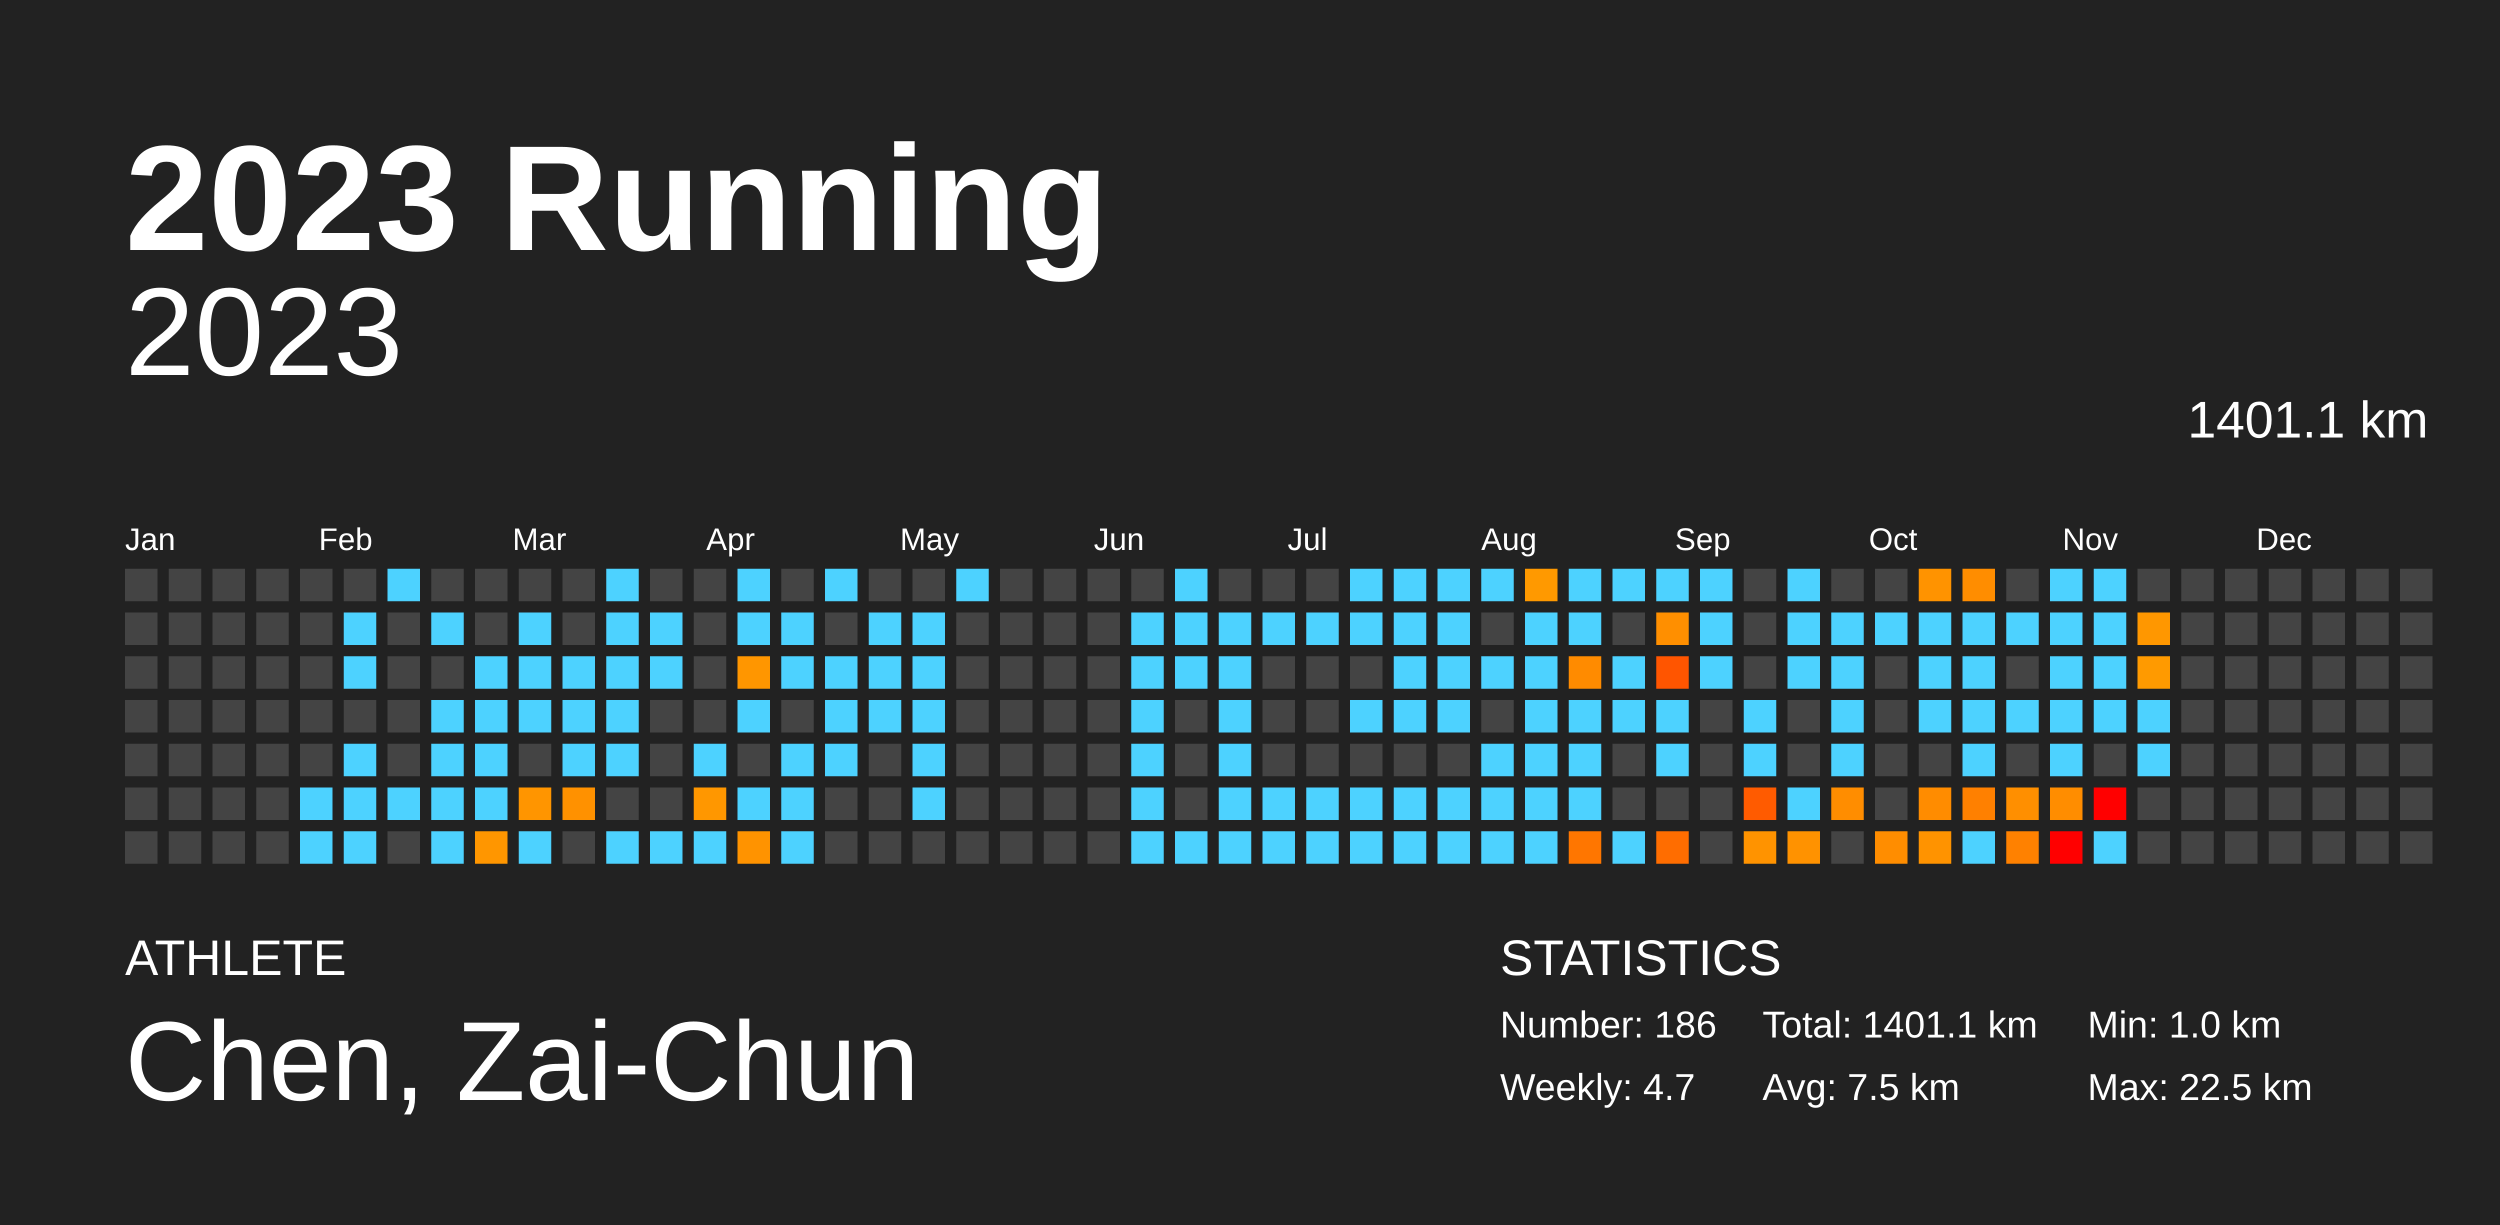
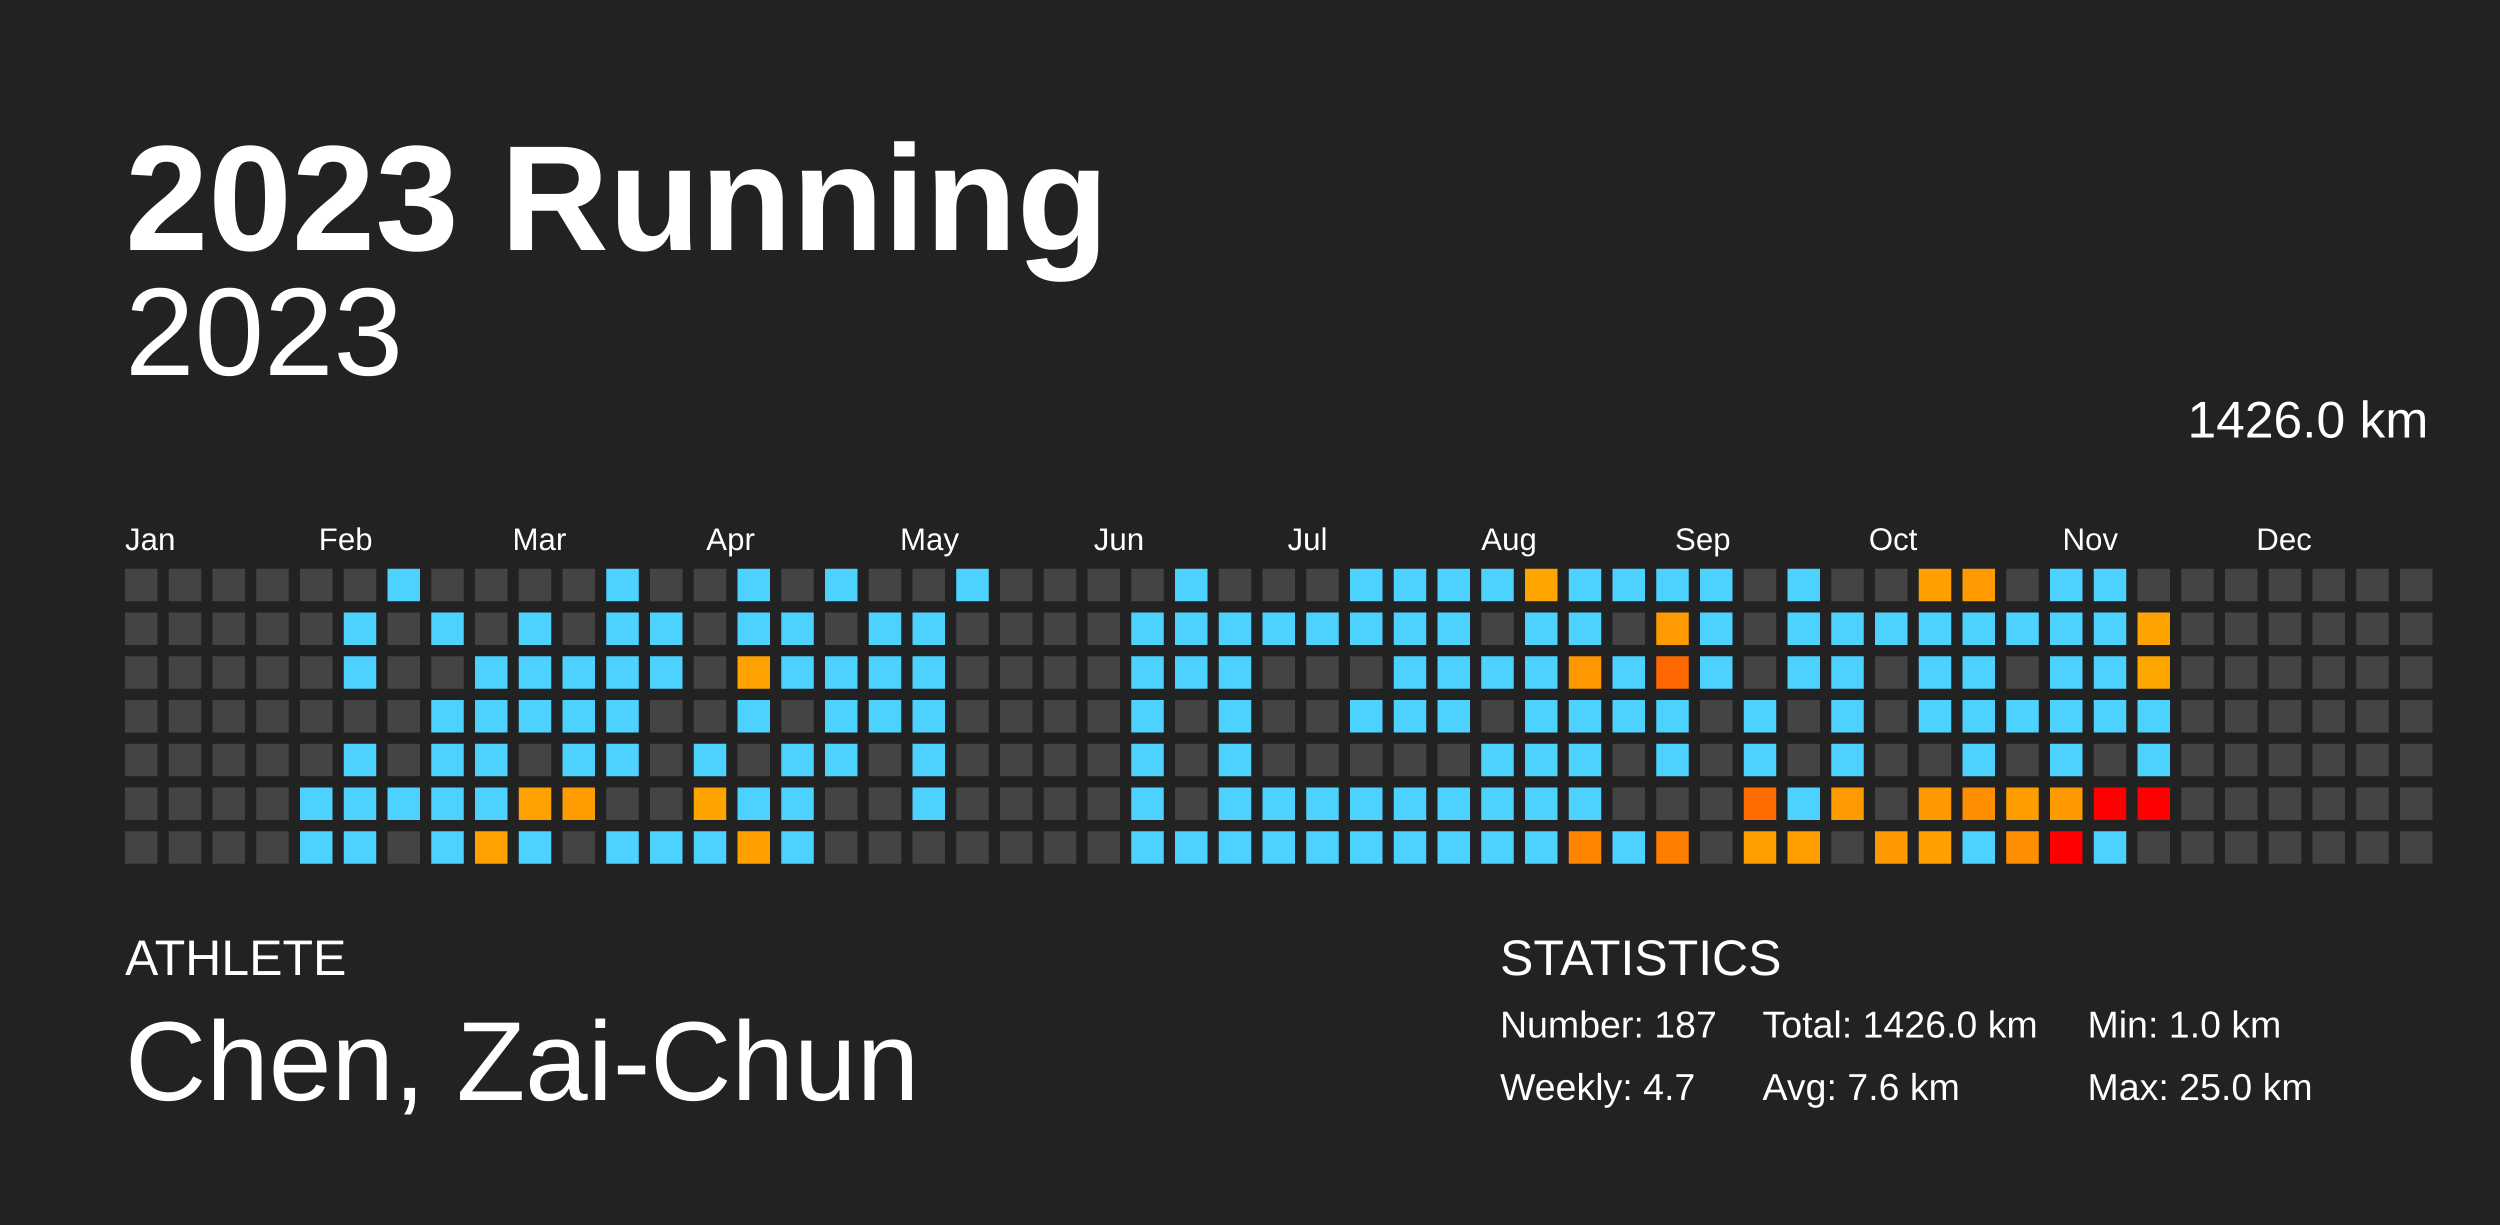
<svg xmlns="http://www.w3.org/2000/svg" baseProfile="full" height="98mm" version="1.1" viewBox="0,0,200,98" width="200mm">
  <defs />
  <rect fill="#222222" height="98" width="200" x="0" y="0" />
  <text fill="#FFFFFF" style="font-size:12px; font-family:Arial; font-weight:bold;" x="10" y="20">2023 Running</text>
  <text fill="#FFFFFF" style="font-size:4px; font-family:Arial" x="10" y="78">ATHLETE</text>
  <text fill="#FFFFFF" style="font-size:9px; font-family:Arial" x="10" y="88">Chen, Zai-Chun</text>
  <text fill="#FFFFFF" style="font-size:4px; font-family:Arial" x="120" y="78">STATISTICS</text>
-   <text fill="#FFFFFF" style="font-size:3px; font-family:Arial" x="120" y="83">Number: 186</text>
+   <text fill="#FFFFFF" style="font-size:3px; font-family:Arial" x="120" y="83">Number: 187</text>
  <text fill="#FFFFFF" style="font-size:3px; font-family:Arial" x="120" y="88">Weekly: 4.7</text>
-   <text fill="#FFFFFF" style="font-size:3px; font-family:Arial" x="141" y="83">Total: 1401.1 km</text>
-   <text fill="#FFFFFF" style="font-size:3px; font-family:Arial" x="141" y="88">Avg: 7.5 km</text>
+   <text fill="#FFFFFF" style="font-size:3px; font-family:Arial" x="141" y="83">Total: 1426.0 km</text>
+   <text fill="#FFFFFF" style="font-size:3px; font-family:Arial" x="141" y="88">Avg: 7.6 km</text>
  <text fill="#FFFFFF" style="font-size:3px; font-family:Arial" x="167" y="83">Min: 1.0 km</text>
-   <text fill="#FFFFFF" style="font-size:3px; font-family:Arial" x="167" y="88">Max: 22.5 km</text>
+   <text fill="#FFFFFF" style="font-size:3px; font-family:Arial" x="167" y="88">Max: 25.0 km</text>
  <text alignment-baseline="hanging" fill="#FFFFFF" style="font-size:10.0px; font-family:Arial;" x="10" y="30">2023</text>
-   <text alignment-baseline="hanging" fill="#FFFFFF" style="font-size:4.125px; font-family:Arial;" x="175" y="35">1401.1 km</text>
+   <text alignment-baseline="hanging" fill="#FFFFFF" style="font-size:4.125px; font-family:Arial;" x="175" y="35">1426.0 km</text>
  <text fill="#FFFFFF" style="font-size:2.5px; font-family:Arial" x="10.0" y="44">Jan</text>
  <text fill="#FFFFFF" style="font-size:2.5px; font-family:Arial" x="25.5" y="44">Feb</text>
  <text fill="#FFFFFF" style="font-size:2.5px; font-family:Arial" x="41.0" y="44">Mar</text>
  <text fill="#FFFFFF" style="font-size:2.5px; font-family:Arial" x="56.5" y="44">Apr</text>
  <text fill="#FFFFFF" style="font-size:2.5px; font-family:Arial" x="72.0" y="44">May</text>
  <text fill="#FFFFFF" style="font-size:2.5px; font-family:Arial" x="87.5" y="44">Jun</text>
  <text fill="#FFFFFF" style="font-size:2.5px; font-family:Arial" x="103.0" y="44">Jul</text>
  <text fill="#FFFFFF" style="font-size:2.5px; font-family:Arial" x="118.5" y="44">Aug</text>
  <text fill="#FFFFFF" style="font-size:2.5px; font-family:Arial" x="134.0" y="44">Sep</text>
  <text fill="#FFFFFF" style="font-size:2.5px; font-family:Arial" x="149.5" y="44">Oct</text>
  <text fill="#FFFFFF" style="font-size:2.5px; font-family:Arial" x="165.0" y="44">Nov</text>
  <text fill="#FFFFFF" style="font-size:2.5px; font-family:Arial" x="180.5" y="44">Dec</text>
  <rect fill="#444444" height="2.6" width="2.6" x="10.0" y="45.5" />
  <rect fill="#444444" height="2.6" width="2.6" x="10.0" y="49.0" />
  <rect fill="#444444" height="2.6" width="2.6" x="10.0" y="52.5" />
  <rect fill="#444444" height="2.6" width="2.6" x="10.0" y="56.0" />
  <rect fill="#444444" height="2.6" width="2.6" x="10.0" y="59.5" />
  <rect fill="#444444" height="2.6" width="2.6" x="10.0" y="63.0" />
  <rect fill="#444444" height="2.6" width="2.6" x="10.0" y="66.5" />
  <rect fill="#444444" height="2.6" width="2.6" x="13.5" y="45.5" />
  <rect fill="#444444" height="2.6" width="2.6" x="13.5" y="49.0" />
  <rect fill="#444444" height="2.6" width="2.6" x="13.5" y="52.5" />
  <rect fill="#444444" height="2.6" width="2.6" x="13.5" y="56.0" />
  <rect fill="#444444" height="2.6" width="2.6" x="13.5" y="59.5" />
  <rect fill="#444444" height="2.6" width="2.6" x="13.5" y="63.0" />
  <rect fill="#444444" height="2.6" width="2.6" x="13.5" y="66.5" />
  <rect fill="#444444" height="2.6" width="2.6" x="17.0" y="45.5" />
  <rect fill="#444444" height="2.6" width="2.6" x="17.0" y="49.0" />
  <rect fill="#444444" height="2.6" width="2.6" x="17.0" y="52.5" />
  <rect fill="#444444" height="2.6" width="2.6" x="17.0" y="56.0" />
  <rect fill="#444444" height="2.6" width="2.6" x="17.0" y="59.5" />
  <rect fill="#444444" height="2.6" width="2.6" x="17.0" y="63.0" />
  <rect fill="#444444" height="2.6" width="2.6" x="17.0" y="66.5" />
  <rect fill="#444444" height="2.6" width="2.6" x="20.5" y="45.5" />
  <rect fill="#444444" height="2.6" width="2.6" x="20.5" y="49.0" />
  <rect fill="#444444" height="2.6" width="2.6" x="20.5" y="52.5" />
  <rect fill="#444444" height="2.6" width="2.6" x="20.5" y="56.0" />
  <rect fill="#444444" height="2.6" width="2.6" x="20.5" y="59.5" />
  <rect fill="#444444" height="2.6" width="2.6" x="20.5" y="63.0" />
  <rect fill="#444444" height="2.6" width="2.6" x="20.5" y="66.5" />
  <rect fill="#444444" height="2.6" width="2.6" x="24.0" y="45.5" />
  <rect fill="#444444" height="2.6" width="2.6" x="24.0" y="49.0" />
  <rect fill="#444444" height="2.6" width="2.6" x="24.0" y="52.5" />
  <rect fill="#444444" height="2.6" width="2.6" x="24.0" y="56.0" />
  <rect fill="#444444" height="2.6" width="2.6" x="24.0" y="59.5" />
  <rect fill="#4dd2ff" height="2.6" width="2.6" x="24.0" y="63.0" />
  <rect fill="#4dd2ff" height="2.6" width="2.6" x="24.0" y="66.5" />
  <rect fill="#444444" height="2.6" width="2.6" x="27.5" y="45.5" />
  <rect fill="#4dd2ff" height="2.6" width="2.6" x="27.5" y="49.0" />
  <rect fill="#4dd2ff" height="2.6" width="2.6" x="27.5" y="52.5" />
  <rect fill="#444444" height="2.6" width="2.6" x="27.5" y="56.0" />
  <rect fill="#4dd2ff" height="2.6" width="2.6" x="27.5" y="59.5" />
  <rect fill="#4dd2ff" height="2.6" width="2.6" x="27.5" y="63.0" />
  <rect fill="#4dd2ff" height="2.6" width="2.6" x="27.5" y="66.5" />
  <rect fill="#4dd2ff" height="2.6" width="2.6" x="31.0" y="45.5" />
  <rect fill="#444444" height="2.6" width="2.6" x="31.0" y="49.0" />
  <rect fill="#444444" height="2.6" width="2.6" x="31.0" y="52.5" />
  <rect fill="#444444" height="2.6" width="2.6" x="31.0" y="56.0" />
  <rect fill="#444444" height="2.6" width="2.6" x="31.0" y="59.5" />
  <rect fill="#4dd2ff" height="2.6" width="2.6" x="31.0" y="63.0" />
  <rect fill="#444444" height="2.6" width="2.6" x="31.0" y="66.5" />
  <rect fill="#444444" height="2.6" width="2.6" x="34.5" y="45.5" />
  <rect fill="#4dd2ff" height="2.6" width="2.6" x="34.5" y="49.0" />
  <rect fill="#444444" height="2.6" width="2.6" x="34.5" y="52.5" />
  <rect fill="#4dd2ff" height="2.6" width="2.6" x="34.5" y="56.0" />
  <rect fill="#4dd2ff" height="2.6" width="2.6" x="34.5" y="59.5" />
  <rect fill="#4dd2ff" height="2.6" width="2.6" x="34.5" y="63.0" />
  <rect fill="#4dd2ff" height="2.6" width="2.6" x="34.5" y="66.5" />
  <rect fill="#444444" height="2.6" width="2.6" x="38.0" y="45.5" />
  <rect fill="#444444" height="2.6" width="2.6" x="38.0" y="49.0" />
  <rect fill="#4dd2ff" height="2.6" width="2.6" x="38.0" y="52.5" />
  <rect fill="#4dd2ff" height="2.6" width="2.6" x="38.0" y="56.0" />
  <rect fill="#4dd2ff" height="2.6" width="2.6" x="38.0" y="59.5" />
  <rect fill="#4dd2ff" height="2.6" width="2.6" x="38.0" y="63.0" />
-   <rect fill="#ff9600" height="2.6" width="2.6" x="38.0" y="66.5" />
+   <rect fill="#ffa100" height="2.6" width="2.6" x="38.0" y="66.5" />
  <rect fill="#444444" height="2.6" width="2.6" x="41.5" y="45.5" />
  <rect fill="#4dd2ff" height="2.6" width="2.6" x="41.5" y="49.0" />
  <rect fill="#4dd2ff" height="2.6" width="2.6" x="41.5" y="52.5" />
  <rect fill="#4dd2ff" height="2.6" width="2.6" x="41.5" y="56.0" />
  <rect fill="#444444" height="2.6" width="2.6" x="41.5" y="59.5" />
-   <rect fill="#ff9500" height="2.6" width="2.6" x="41.5" y="63.0" />
+   <rect fill="#ffa100" height="2.6" width="2.6" x="41.5" y="63.0" />
  <rect fill="#4dd2ff" height="2.6" width="2.6" x="41.5" y="66.5" />
  <rect fill="#444444" height="2.6" width="2.6" x="45.0" y="45.5" />
  <rect fill="#444444" height="2.6" width="2.6" x="45.0" y="49.0" />
  <rect fill="#4dd2ff" height="2.6" width="2.6" x="45.0" y="52.5" />
  <rect fill="#4dd2ff" height="2.6" width="2.6" x="45.0" y="56.0" />
  <rect fill="#4dd2ff" height="2.6" width="2.6" x="45.0" y="59.5" />
-   <rect fill="#ff9100" height="2.6" width="2.6" x="45.0" y="63.0" />
+   <rect fill="#ff9d00" height="2.6" width="2.6" x="45.0" y="63.0" />
  <rect fill="#444444" height="2.6" width="2.6" x="45.0" y="66.5" />
  <rect fill="#4dd2ff" height="2.6" width="2.6" x="48.5" y="45.5" />
  <rect fill="#4dd2ff" height="2.6" width="2.6" x="48.5" y="49.0" />
  <rect fill="#4dd2ff" height="2.6" width="2.6" x="48.5" y="52.5" />
  <rect fill="#4dd2ff" height="2.6" width="2.6" x="48.5" y="56.0" />
  <rect fill="#4dd2ff" height="2.6" width="2.6" x="48.5" y="59.5" />
  <rect fill="#444444" height="2.6" width="2.6" x="48.5" y="63.0" />
  <rect fill="#4dd2ff" height="2.6" width="2.6" x="48.5" y="66.5" />
  <rect fill="#444444" height="2.6" width="2.6" x="52.0" y="45.5" />
  <rect fill="#4dd2ff" height="2.6" width="2.6" x="52.0" y="49.0" />
  <rect fill="#4dd2ff" height="2.6" width="2.6" x="52.0" y="52.5" />
  <rect fill="#444444" height="2.6" width="2.6" x="52.0" y="56.0" />
  <rect fill="#444444" height="2.6" width="2.6" x="52.0" y="59.5" />
  <rect fill="#444444" height="2.6" width="2.6" x="52.0" y="63.0" />
  <rect fill="#4dd2ff" height="2.6" width="2.6" x="52.0" y="66.5" />
  <rect fill="#444444" height="2.6" width="2.6" x="55.5" y="45.5" />
  <rect fill="#444444" height="2.6" width="2.6" x="55.5" y="49.0" />
  <rect fill="#444444" height="2.6" width="2.6" x="55.5" y="52.5" />
  <rect fill="#444444" height="2.6" width="2.6" x="55.5" y="56.0" />
  <rect fill="#4dd2ff" height="2.6" width="2.6" x="55.5" y="59.5" />
-   <rect fill="#ff9700" height="2.6" width="2.6" x="55.5" y="63.0" />
+   <rect fill="#ffa300" height="2.6" width="2.6" x="55.5" y="63.0" />
  <rect fill="#4dd2ff" height="2.6" width="2.6" x="55.5" y="66.5" />
  <rect fill="#4dd2ff" height="2.6" width="2.6" x="59.0" y="45.5" />
  <rect fill="#4dd2ff" height="2.6" width="2.6" x="59.0" y="49.0" />
-   <rect fill="#ff9600" height="2.6" width="2.6" x="59.0" y="52.5" />
+   <rect fill="#ffa100" height="2.6" width="2.6" x="59.0" y="52.5" />
  <rect fill="#4dd2ff" height="2.6" width="2.6" x="59.0" y="56.0" />
  <rect fill="#444444" height="2.6" width="2.6" x="59.0" y="59.5" />
  <rect fill="#4dd2ff" height="2.6" width="2.6" x="59.0" y="63.0" />
-   <rect fill="#ff9300" height="2.6" width="2.6" x="59.0" y="66.5" />
+   <rect fill="#ff9f00" height="2.6" width="2.6" x="59.0" y="66.5" />
  <rect fill="#444444" height="2.6" width="2.6" x="62.5" y="45.5" />
  <rect fill="#4dd2ff" height="2.6" width="2.6" x="62.5" y="49.0" />
  <rect fill="#4dd2ff" height="2.6" width="2.6" x="62.5" y="52.5" />
  <rect fill="#444444" height="2.6" width="2.6" x="62.5" y="56.0" />
  <rect fill="#4dd2ff" height="2.6" width="2.6" x="62.5" y="59.5" />
  <rect fill="#4dd2ff" height="2.6" width="2.6" x="62.5" y="63.0" />
  <rect fill="#4dd2ff" height="2.6" width="2.6" x="62.5" y="66.5" />
  <rect fill="#4dd2ff" height="2.6" width="2.6" x="66.0" y="45.5" />
  <rect fill="#444444" height="2.6" width="2.6" x="66.0" y="49.0" />
  <rect fill="#4dd2ff" height="2.6" width="2.6" x="66.0" y="52.5" />
  <rect fill="#4dd2ff" height="2.6" width="2.6" x="66.0" y="56.0" />
  <rect fill="#4dd2ff" height="2.6" width="2.6" x="66.0" y="59.5" />
  <rect fill="#444444" height="2.6" width="2.6" x="66.0" y="63.0" />
  <rect fill="#444444" height="2.6" width="2.6" x="66.0" y="66.5" />
  <rect fill="#444444" height="2.6" width="2.6" x="69.5" y="45.5" />
  <rect fill="#4dd2ff" height="2.6" width="2.6" x="69.5" y="49.0" />
  <rect fill="#4dd2ff" height="2.6" width="2.6" x="69.5" y="52.5" />
  <rect fill="#4dd2ff" height="2.6" width="2.6" x="69.5" y="56.0" />
  <rect fill="#444444" height="2.6" width="2.6" x="69.5" y="59.5" />
  <rect fill="#444444" height="2.6" width="2.6" x="69.5" y="63.0" />
  <rect fill="#444444" height="2.6" width="2.6" x="69.5" y="66.5" />
  <rect fill="#444444" height="2.6" width="2.6" x="73.0" y="45.5" />
  <rect fill="#4dd2ff" height="2.6" width="2.6" x="73.0" y="49.0" />
  <rect fill="#4dd2ff" height="2.6" width="2.6" x="73.0" y="52.5" />
  <rect fill="#4dd2ff" height="2.6" width="2.6" x="73.0" y="56.0" />
  <rect fill="#4dd2ff" height="2.6" width="2.6" x="73.0" y="59.5" />
  <rect fill="#4dd2ff" height="2.6" width="2.6" x="73.0" y="63.0" />
  <rect fill="#444444" height="2.6" width="2.6" x="73.0" y="66.5" />
  <rect fill="#4dd2ff" height="2.6" width="2.6" x="76.5" y="45.5" />
  <rect fill="#444444" height="2.6" width="2.6" x="76.5" y="49.0" />
  <rect fill="#444444" height="2.6" width="2.6" x="76.5" y="52.5" />
  <rect fill="#444444" height="2.6" width="2.6" x="76.5" y="56.0" />
  <rect fill="#444444" height="2.6" width="2.6" x="76.5" y="59.5" />
  <rect fill="#444444" height="2.6" width="2.6" x="76.5" y="63.0" />
  <rect fill="#444444" height="2.6" width="2.6" x="76.5" y="66.5" />
  <rect fill="#444444" height="2.6" width="2.6" x="80.0" y="45.5" />
  <rect fill="#444444" height="2.6" width="2.6" x="80.0" y="49.0" />
  <rect fill="#444444" height="2.6" width="2.6" x="80.0" y="52.5" />
  <rect fill="#444444" height="2.6" width="2.6" x="80.0" y="56.0" />
  <rect fill="#444444" height="2.6" width="2.6" x="80.0" y="59.5" />
  <rect fill="#444444" height="2.6" width="2.6" x="80.0" y="63.0" />
  <rect fill="#444444" height="2.6" width="2.6" x="80.0" y="66.5" />
  <rect fill="#444444" height="2.6" width="2.6" x="83.5" y="45.5" />
  <rect fill="#444444" height="2.6" width="2.6" x="83.5" y="49.0" />
  <rect fill="#444444" height="2.6" width="2.6" x="83.5" y="52.5" />
  <rect fill="#444444" height="2.6" width="2.6" x="83.5" y="56.0" />
  <rect fill="#444444" height="2.6" width="2.6" x="83.5" y="59.5" />
  <rect fill="#444444" height="2.6" width="2.6" x="83.5" y="63.0" />
  <rect fill="#444444" height="2.6" width="2.6" x="83.5" y="66.5" />
  <rect fill="#444444" height="2.6" width="2.6" x="87.0" y="45.5" />
  <rect fill="#444444" height="2.6" width="2.6" x="87.0" y="49.0" />
  <rect fill="#444444" height="2.6" width="2.6" x="87.0" y="52.5" />
  <rect fill="#444444" height="2.6" width="2.6" x="87.0" y="56.0" />
  <rect fill="#444444" height="2.6" width="2.6" x="87.0" y="59.5" />
  <rect fill="#444444" height="2.6" width="2.6" x="87.0" y="63.0" />
  <rect fill="#444444" height="2.6" width="2.6" x="87.0" y="66.5" />
  <rect fill="#444444" height="2.6" width="2.6" x="90.5" y="45.5" />
  <rect fill="#4dd2ff" height="2.6" width="2.6" x="90.5" y="49.0" />
  <rect fill="#4dd2ff" height="2.6" width="2.6" x="90.5" y="52.5" />
  <rect fill="#4dd2ff" height="2.6" width="2.6" x="90.5" y="56.0" />
  <rect fill="#4dd2ff" height="2.6" width="2.6" x="90.5" y="59.5" />
  <rect fill="#4dd2ff" height="2.6" width="2.6" x="90.5" y="63.0" />
  <rect fill="#4dd2ff" height="2.6" width="2.6" x="90.5" y="66.5" />
  <rect fill="#4dd2ff" height="2.6" width="2.6" x="94.0" y="45.5" />
  <rect fill="#4dd2ff" height="2.6" width="2.6" x="94.0" y="49.0" />
  <rect fill="#4dd2ff" height="2.6" width="2.6" x="94.0" y="52.5" />
  <rect fill="#444444" height="2.6" width="2.6" x="94.0" y="56.0" />
  <rect fill="#444444" height="2.6" width="2.6" x="94.0" y="59.5" />
  <rect fill="#444444" height="2.6" width="2.6" x="94.0" y="63.0" />
  <rect fill="#4dd2ff" height="2.6" width="2.6" x="94.0" y="66.5" />
  <rect fill="#444444" height="2.6" width="2.6" x="97.5" y="45.5" />
  <rect fill="#4dd2ff" height="2.6" width="2.6" x="97.5" y="49.0" />
  <rect fill="#4dd2ff" height="2.6" width="2.6" x="97.5" y="52.5" />
  <rect fill="#4dd2ff" height="2.6" width="2.6" x="97.5" y="56.0" />
  <rect fill="#4dd2ff" height="2.6" width="2.6" x="97.5" y="59.5" />
  <rect fill="#4dd2ff" height="2.6" width="2.6" x="97.5" y="63.0" />
  <rect fill="#4dd2ff" height="2.6" width="2.6" x="97.5" y="66.5" />
  <rect fill="#444444" height="2.6" width="2.6" x="101.0" y="45.5" />
  <rect fill="#4dd2ff" height="2.6" width="2.6" x="101.0" y="49.0" />
  <rect fill="#444444" height="2.6" width="2.6" x="101.0" y="52.5" />
  <rect fill="#444444" height="2.6" width="2.6" x="101.0" y="56.0" />
  <rect fill="#444444" height="2.6" width="2.6" x="101.0" y="59.5" />
  <rect fill="#4dd2ff" height="2.6" width="2.6" x="101.0" y="63.0" />
  <rect fill="#4dd2ff" height="2.6" width="2.6" x="101.0" y="66.5" />
  <rect fill="#444444" height="2.6" width="2.6" x="104.5" y="45.5" />
  <rect fill="#4dd2ff" height="2.6" width="2.6" x="104.5" y="49.0" />
  <rect fill="#444444" height="2.6" width="2.6" x="104.5" y="52.5" />
  <rect fill="#444444" height="2.6" width="2.6" x="104.5" y="56.0" />
  <rect fill="#444444" height="2.6" width="2.6" x="104.5" y="59.5" />
  <rect fill="#4dd2ff" height="2.6" width="2.6" x="104.5" y="63.0" />
  <rect fill="#4dd2ff" height="2.6" width="2.6" x="104.5" y="66.5" />
  <rect fill="#4dd2ff" height="2.6" width="2.6" x="108.0" y="45.5" />
  <rect fill="#4dd2ff" height="2.6" width="2.6" x="108.0" y="49.0" />
  <rect fill="#444444" height="2.6" width="2.6" x="108.0" y="52.5" />
  <rect fill="#4dd2ff" height="2.6" width="2.6" x="108.0" y="56.0" />
  <rect fill="#444444" height="2.6" width="2.6" x="108.0" y="59.5" />
  <rect fill="#4dd2ff" height="2.6" width="2.6" x="108.0" y="63.0" />
  <rect fill="#4dd2ff" height="2.6" width="2.6" x="108.0" y="66.5" />
  <rect fill="#4dd2ff" height="2.6" width="2.6" x="111.5" y="45.5" />
  <rect fill="#4dd2ff" height="2.6" width="2.6" x="111.5" y="49.0" />
  <rect fill="#4dd2ff" height="2.6" width="2.6" x="111.5" y="52.5" />
  <rect fill="#4dd2ff" height="2.6" width="2.6" x="111.5" y="56.0" />
  <rect fill="#444444" height="2.6" width="2.6" x="111.5" y="59.5" />
  <rect fill="#4dd2ff" height="2.6" width="2.6" x="111.5" y="63.0" />
  <rect fill="#4dd2ff" height="2.6" width="2.6" x="111.5" y="66.5" />
  <rect fill="#4dd2ff" height="2.6" width="2.6" x="115.0" y="45.5" />
  <rect fill="#4dd2ff" height="2.6" width="2.6" x="115.0" y="49.0" />
  <rect fill="#4dd2ff" height="2.6" width="2.6" x="115.0" y="52.5" />
  <rect fill="#4dd2ff" height="2.6" width="2.6" x="115.0" y="56.0" />
  <rect fill="#444444" height="2.6" width="2.6" x="115.0" y="59.5" />
  <rect fill="#4dd2ff" height="2.6" width="2.6" x="115.0" y="63.0" />
  <rect fill="#4dd2ff" height="2.6" width="2.6" x="115.0" y="66.5" />
  <rect fill="#4dd2ff" height="2.6" width="2.6" x="118.5" y="45.5" />
  <rect fill="#444444" height="2.6" width="2.6" x="118.5" y="49.0" />
  <rect fill="#4dd2ff" height="2.6" width="2.6" x="118.5" y="52.5" />
  <rect fill="#444444" height="2.6" width="2.6" x="118.5" y="56.0" />
  <rect fill="#4dd2ff" height="2.6" width="2.6" x="118.5" y="59.5" />
  <rect fill="#4dd2ff" height="2.6" width="2.6" x="118.5" y="63.0" />
  <rect fill="#4dd2ff" height="2.6" width="2.6" x="118.5" y="66.5" />
-   <rect fill="#ff9900" height="2.6" width="2.6" x="122.0" y="45.5" />
+   <rect fill="#ffa400" height="2.6" width="2.6" x="122.0" y="45.5" />
  <rect fill="#4dd2ff" height="2.6" width="2.6" x="122.0" y="49.0" />
  <rect fill="#4dd2ff" height="2.6" width="2.6" x="122.0" y="52.5" />
  <rect fill="#4dd2ff" height="2.6" width="2.6" x="122.0" y="56.0" />
  <rect fill="#4dd2ff" height="2.6" width="2.6" x="122.0" y="59.5" />
  <rect fill="#4dd2ff" height="2.6" width="2.6" x="122.0" y="63.0" />
  <rect fill="#4dd2ff" height="2.6" width="2.6" x="122.0" y="66.5" />
  <rect fill="#4dd2ff" height="2.6" width="2.6" x="125.5" y="45.5" />
  <rect fill="#4dd2ff" height="2.6" width="2.6" x="125.5" y="49.0" />
-   <rect fill="#ff8b00" height="2.6" width="2.6" x="125.5" y="52.5" />
+   <rect fill="#ff9800" height="2.6" width="2.6" x="125.5" y="52.5" />
  <rect fill="#4dd2ff" height="2.6" width="2.6" x="125.5" y="56.0" />
  <rect fill="#4dd2ff" height="2.6" width="2.6" x="125.5" y="59.5" />
  <rect fill="#4dd2ff" height="2.6" width="2.6" x="125.5" y="63.0" />
-   <rect fill="#ff7600" height="2.6" width="2.6" x="125.5" y="66.5" />
+   <rect fill="#ff8500" height="2.6" width="2.6" x="125.5" y="66.5" />
  <rect fill="#4dd2ff" height="2.6" width="2.6" x="129.0" y="45.5" />
  <rect fill="#444444" height="2.6" width="2.6" x="129.0" y="49.0" />
  <rect fill="#4dd2ff" height="2.6" width="2.6" x="129.0" y="52.5" />
  <rect fill="#4dd2ff" height="2.6" width="2.6" x="129.0" y="56.0" />
  <rect fill="#444444" height="2.6" width="2.6" x="129.0" y="59.5" />
  <rect fill="#444444" height="2.6" width="2.6" x="129.0" y="63.0" />
  <rect fill="#4dd2ff" height="2.6" width="2.6" x="129.0" y="66.5" />
  <rect fill="#4dd2ff" height="2.6" width="2.6" x="132.5" y="45.5" />
-   <rect fill="#ff8f00" height="2.6" width="2.6" x="132.5" y="49.0" />
-   <rect fill="#ff5500" height="2.6" width="2.6" x="132.5" y="52.5" />
+   <rect fill="#ff9b00" height="2.6" width="2.6" x="132.5" y="49.0" />
+   <rect fill="#ff6800" height="2.6" width="2.6" x="132.5" y="52.5" />
  <rect fill="#4dd2ff" height="2.6" width="2.6" x="132.5" y="56.0" />
  <rect fill="#4dd2ff" height="2.6" width="2.6" x="132.5" y="59.5" />
  <rect fill="#444444" height="2.6" width="2.6" x="132.5" y="63.0" />
-   <rect fill="#ff6d00" height="2.6" width="2.6" x="132.5" y="66.5" />
+   <rect fill="#ff7d00" height="2.6" width="2.6" x="132.5" y="66.5" />
  <rect fill="#4dd2ff" height="2.6" width="2.6" x="136.0" y="45.5" />
  <rect fill="#4dd2ff" height="2.6" width="2.6" x="136.0" y="49.0" />
  <rect fill="#4dd2ff" height="2.6" width="2.6" x="136.0" y="52.5" />
  <rect fill="#444444" height="2.6" width="2.6" x="136.0" y="56.0" />
  <rect fill="#444444" height="2.6" width="2.6" x="136.0" y="59.5" />
  <rect fill="#444444" height="2.6" width="2.6" x="136.0" y="63.0" />
  <rect fill="#444444" height="2.6" width="2.6" x="136.0" y="66.5" />
  <rect fill="#444444" height="2.6" width="2.6" x="139.5" y="45.5" />
  <rect fill="#444444" height="2.6" width="2.6" x="139.5" y="49.0" />
  <rect fill="#444444" height="2.6" width="2.6" x="139.5" y="52.5" />
  <rect fill="#4dd2ff" height="2.6" width="2.6" x="139.5" y="56.0" />
  <rect fill="#4dd2ff" height="2.6" width="2.6" x="139.5" y="59.5" />
-   <rect fill="#ff5b00" height="2.6" width="2.6" x="139.5" y="63.0" />
-   <rect fill="#ff9300" height="2.6" width="2.6" x="139.5" y="66.5" />
+   <rect fill="#ff6d00" height="2.6" width="2.6" x="139.5" y="63.0" />
+   <rect fill="#ff9e00" height="2.6" width="2.6" x="139.5" y="66.5" />
  <rect fill="#4dd2ff" height="2.6" width="2.6" x="143.0" y="45.5" />
  <rect fill="#4dd2ff" height="2.6" width="2.6" x="143.0" y="49.0" />
  <rect fill="#4dd2ff" height="2.6" width="2.6" x="143.0" y="52.5" />
  <rect fill="#444444" height="2.6" width="2.6" x="143.0" y="56.0" />
  <rect fill="#444444" height="2.6" width="2.6" x="143.0" y="59.5" />
  <rect fill="#4dd2ff" height="2.6" width="2.6" x="143.0" y="63.0" />
-   <rect fill="#ff9200" height="2.6" width="2.6" x="143.0" y="66.5" />
+   <rect fill="#ff9e00" height="2.6" width="2.6" x="143.0" y="66.5" />
  <rect fill="#444444" height="2.6" width="2.6" x="146.5" y="45.5" />
  <rect fill="#4dd2ff" height="2.6" width="2.6" x="146.5" y="49.0" />
  <rect fill="#4dd2ff" height="2.6" width="2.6" x="146.5" y="52.5" />
  <rect fill="#4dd2ff" height="2.6" width="2.6" x="146.5" y="56.0" />
  <rect fill="#4dd2ff" height="2.6" width="2.6" x="146.5" y="59.5" />
-   <rect fill="#ff8d00" height="2.6" width="2.6" x="146.5" y="63.0" />
+   <rect fill="#ff9a00" height="2.6" width="2.6" x="146.5" y="63.0" />
  <rect fill="#444444" height="2.6" width="2.6" x="146.5" y="66.5" />
  <rect fill="#444444" height="2.6" width="2.6" x="150.0" y="45.5" />
  <rect fill="#4dd2ff" height="2.6" width="2.6" x="150.0" y="49.0" />
  <rect fill="#444444" height="2.6" width="2.6" x="150.0" y="52.5" />
  <rect fill="#444444" height="2.6" width="2.6" x="150.0" y="56.0" />
  <rect fill="#444444" height="2.6" width="2.6" x="150.0" y="59.5" />
  <rect fill="#444444" height="2.6" width="2.6" x="150.0" y="63.0" />
-   <rect fill="#ff8d00" height="2.6" width="2.6" x="150.0" y="66.5" />
-   <rect fill="#ff9300" height="2.6" width="2.6" x="153.5" y="45.5" />
+   <rect fill="#ff9900" height="2.6" width="2.6" x="150.0" y="66.5" />
+   <rect fill="#ff9f00" height="2.6" width="2.6" x="153.5" y="45.5" />
  <rect fill="#4dd2ff" height="2.6" width="2.6" x="153.5" y="49.0" />
  <rect fill="#4dd2ff" height="2.6" width="2.6" x="153.5" y="52.5" />
  <rect fill="#4dd2ff" height="2.6" width="2.6" x="153.5" y="56.0" />
  <rect fill="#444444" height="2.6" width="2.6" x="153.5" y="59.5" />
-   <rect fill="#ff8c00" height="2.6" width="2.6" x="153.5" y="63.0" />
-   <rect fill="#ff9300" height="2.6" width="2.6" x="153.5" y="66.5" />
-   <rect fill="#ff8d00" height="2.6" width="2.6" x="157.0" y="45.5" />
+   <rect fill="#ff9900" height="2.6" width="2.6" x="153.5" y="63.0" />
+   <rect fill="#ff9f00" height="2.6" width="2.6" x="153.5" y="66.5" />
+   <rect fill="#ff9a00" height="2.6" width="2.6" x="157.0" y="45.5" />
  <rect fill="#4dd2ff" height="2.6" width="2.6" x="157.0" y="49.0" />
  <rect fill="#4dd2ff" height="2.6" width="2.6" x="157.0" y="52.5" />
  <rect fill="#4dd2ff" height="2.6" width="2.6" x="157.0" y="56.0" />
  <rect fill="#4dd2ff" height="2.6" width="2.6" x="157.0" y="59.5" />
-   <rect fill="#ff8000" height="2.6" width="2.6" x="157.0" y="63.0" />
+   <rect fill="#ff8e00" height="2.6" width="2.6" x="157.0" y="63.0" />
  <rect fill="#4dd2ff" height="2.6" width="2.6" x="157.0" y="66.5" />
  <rect fill="#444444" height="2.6" width="2.6" x="160.5" y="45.5" />
  <rect fill="#4dd2ff" height="2.6" width="2.6" x="160.5" y="49.0" />
  <rect fill="#444444" height="2.6" width="2.6" x="160.5" y="52.5" />
  <rect fill="#4dd2ff" height="2.6" width="2.6" x="160.5" y="56.0" />
  <rect fill="#444444" height="2.6" width="2.6" x="160.5" y="59.5" />
-   <rect fill="#ff8f00" height="2.6" width="2.6" x="160.5" y="63.0" />
-   <rect fill="#ff8100" height="2.6" width="2.6" x="160.5" y="66.5" />
+   <rect fill="#ff9c00" height="2.6" width="2.6" x="160.5" y="63.0" />
+   <rect fill="#ff8f00" height="2.6" width="2.6" x="160.5" y="66.5" />
  <rect fill="#4dd2ff" height="2.6" width="2.6" x="164.0" y="45.5" />
  <rect fill="#4dd2ff" height="2.6" width="2.6" x="164.0" y="49.0" />
  <rect fill="#4dd2ff" height="2.6" width="2.6" x="164.0" y="52.5" />
  <rect fill="#4dd2ff" height="2.6" width="2.6" x="164.0" y="56.0" />
  <rect fill="#4dd2ff" height="2.6" width="2.6" x="164.0" y="59.5" />
-   <rect fill="#ff8d00" height="2.6" width="2.6" x="164.0" y="63.0" />
+   <rect fill="#ff9900" height="2.6" width="2.6" x="164.0" y="63.0" />
  <rect fill="red" height="2.6" width="2.6" x="164.0" y="66.5" />
  <rect fill="#4dd2ff" height="2.6" width="2.6" x="167.5" y="45.5" />
  <rect fill="#4dd2ff" height="2.6" width="2.6" x="167.5" y="49.0" />
  <rect fill="#4dd2ff" height="2.6" width="2.6" x="167.5" y="52.5" />
  <rect fill="#4dd2ff" height="2.6" width="2.6" x="167.5" y="56.0" />
  <rect fill="#444444" height="2.6" width="2.6" x="167.5" y="59.5" />
  <rect fill="red" height="2.6" width="2.6" x="167.5" y="63.0" />
  <rect fill="#4dd2ff" height="2.6" width="2.6" x="167.5" y="66.5" />
  <rect fill="#444444" height="2.6" width="2.6" x="171.0" y="45.5" />
-   <rect fill="#ff9700" height="2.6" width="2.6" x="171.0" y="49.0" />
-   <rect fill="#ff9a00" height="2.6" width="2.6" x="171.0" y="52.5" />
+   <rect fill="#ffa300" height="2.6" width="2.6" x="171.0" y="49.0" />
+   <rect fill="#ffa500" height="2.6" width="2.6" x="171.0" y="52.5" />
  <rect fill="#4dd2ff" height="2.6" width="2.6" x="171.0" y="56.0" />
  <rect fill="#4dd2ff" height="2.6" width="2.6" x="171.0" y="59.5" />
-   <rect fill="#444444" height="2.6" width="2.6" x="171.0" y="63.0" />
+   <rect fill="red" height="2.6" width="2.6" x="171.0" y="63.0" />
  <rect fill="#444444" height="2.6" width="2.6" x="171.0" y="66.5" />
  <rect fill="#444444" height="2.6" width="2.6" x="174.5" y="45.5" />
  <rect fill="#444444" height="2.6" width="2.6" x="174.5" y="49.0" />
  <rect fill="#444444" height="2.6" width="2.6" x="174.5" y="52.5" />
  <rect fill="#444444" height="2.6" width="2.6" x="174.5" y="56.0" />
  <rect fill="#444444" height="2.6" width="2.6" x="174.5" y="59.5" />
  <rect fill="#444444" height="2.6" width="2.6" x="174.5" y="63.0" />
  <rect fill="#444444" height="2.6" width="2.6" x="174.5" y="66.5" />
  <rect fill="#444444" height="2.6" width="2.6" x="178.0" y="45.5" />
  <rect fill="#444444" height="2.6" width="2.6" x="178.0" y="49.0" />
  <rect fill="#444444" height="2.6" width="2.6" x="178.0" y="52.5" />
  <rect fill="#444444" height="2.6" width="2.6" x="178.0" y="56.0" />
  <rect fill="#444444" height="2.6" width="2.6" x="178.0" y="59.5" />
  <rect fill="#444444" height="2.6" width="2.6" x="178.0" y="63.0" />
  <rect fill="#444444" height="2.6" width="2.6" x="178.0" y="66.5" />
  <rect fill="#444444" height="2.6" width="2.6" x="181.5" y="45.5" />
  <rect fill="#444444" height="2.6" width="2.6" x="181.5" y="49.0" />
  <rect fill="#444444" height="2.6" width="2.6" x="181.5" y="52.5" />
  <rect fill="#444444" height="2.6" width="2.6" x="181.5" y="56.0" />
  <rect fill="#444444" height="2.6" width="2.6" x="181.5" y="59.5" />
  <rect fill="#444444" height="2.6" width="2.6" x="181.5" y="63.0" />
  <rect fill="#444444" height="2.6" width="2.6" x="181.5" y="66.5" />
  <rect fill="#444444" height="2.6" width="2.6" x="185.0" y="45.5" />
  <rect fill="#444444" height="2.6" width="2.6" x="185.0" y="49.0" />
  <rect fill="#444444" height="2.6" width="2.6" x="185.0" y="52.5" />
  <rect fill="#444444" height="2.6" width="2.6" x="185.0" y="56.0" />
  <rect fill="#444444" height="2.6" width="2.6" x="185.0" y="59.5" />
  <rect fill="#444444" height="2.6" width="2.6" x="185.0" y="63.0" />
  <rect fill="#444444" height="2.6" width="2.6" x="185.0" y="66.5" />
  <rect fill="#444444" height="2.6" width="2.6" x="188.5" y="45.5" />
  <rect fill="#444444" height="2.6" width="2.6" x="188.5" y="49.0" />
  <rect fill="#444444" height="2.6" width="2.6" x="188.5" y="52.5" />
  <rect fill="#444444" height="2.6" width="2.6" x="188.5" y="56.0" />
  <rect fill="#444444" height="2.6" width="2.6" x="188.5" y="59.5" />
  <rect fill="#444444" height="2.6" width="2.6" x="188.5" y="63.0" />
  <rect fill="#444444" height="2.6" width="2.6" x="188.5" y="66.5" />
  <rect fill="#444444" height="2.6" width="2.6" x="192.0" y="45.5" />
  <rect fill="#444444" height="2.6" width="2.6" x="192.0" y="49.0" />
  <rect fill="#444444" height="2.6" width="2.6" x="192.0" y="52.5" />
  <rect fill="#444444" height="2.6" width="2.6" x="192.0" y="56.0" />
  <rect fill="#444444" height="2.6" width="2.6" x="192.0" y="59.5" />
  <rect fill="#444444" height="2.6" width="2.6" x="192.0" y="63.0" />
  <rect fill="#444444" height="2.6" width="2.6" x="192.0" y="66.5" />
</svg>
